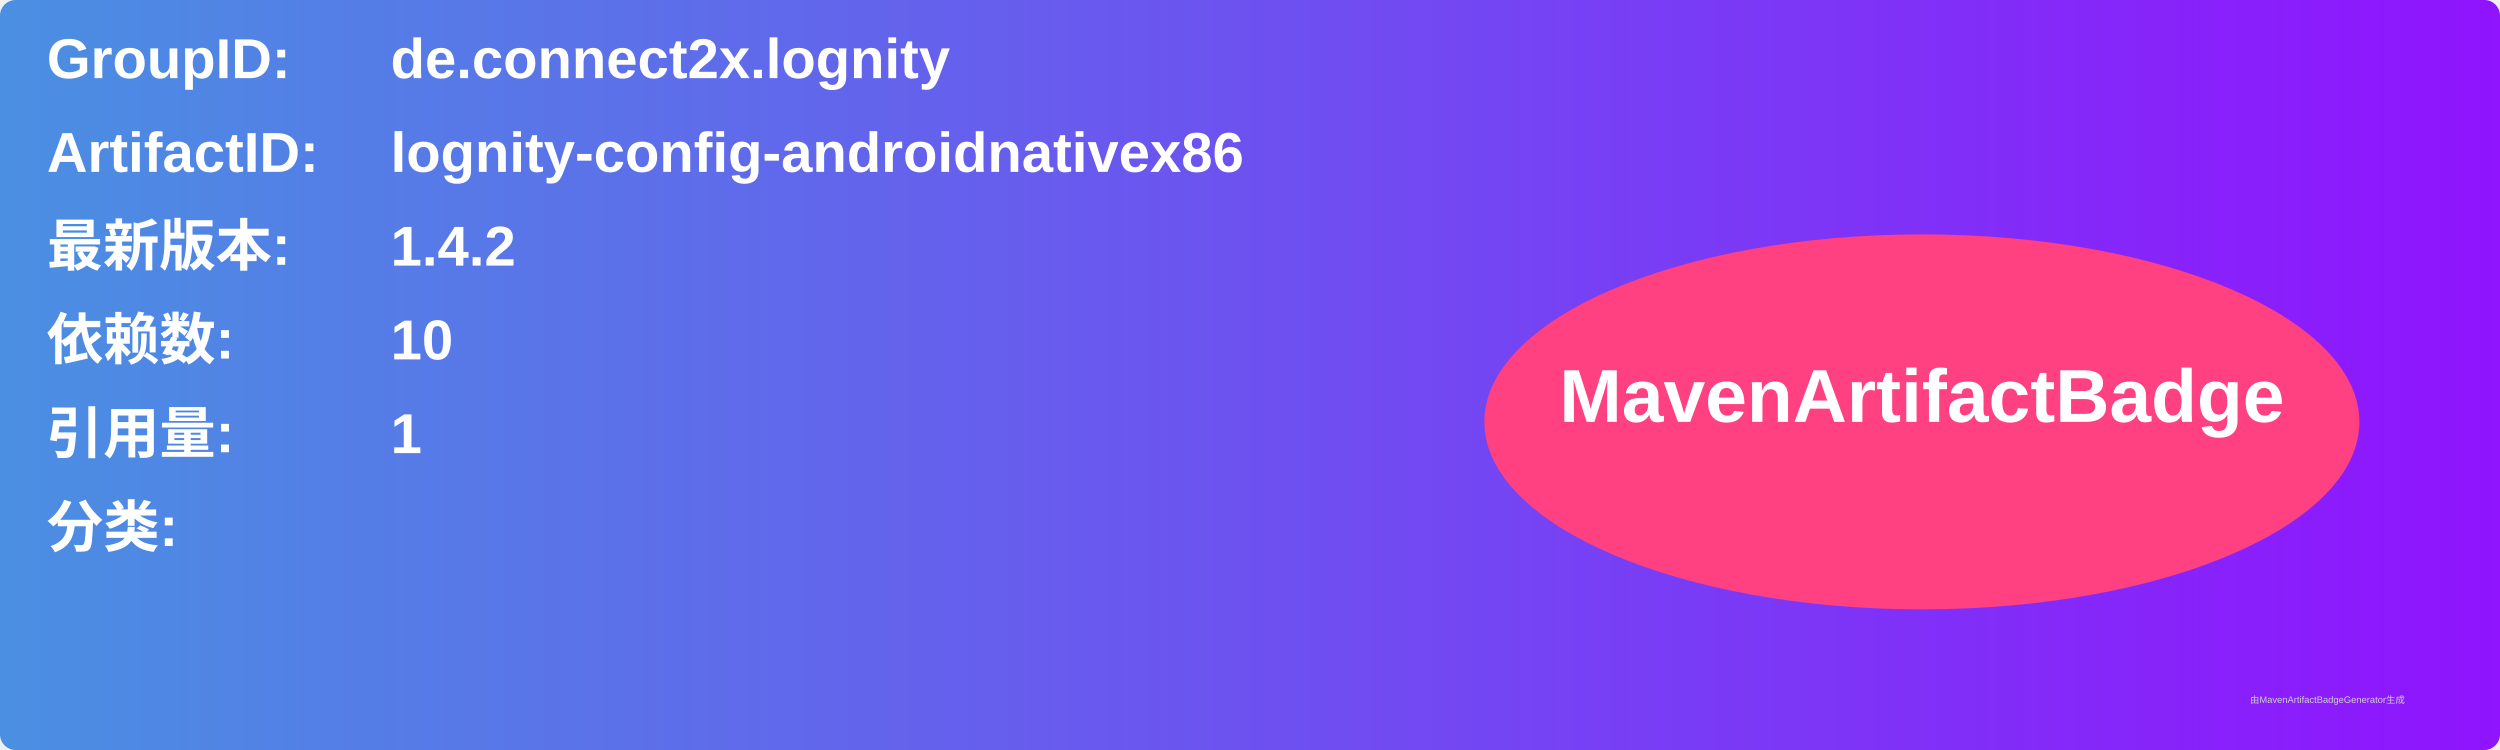
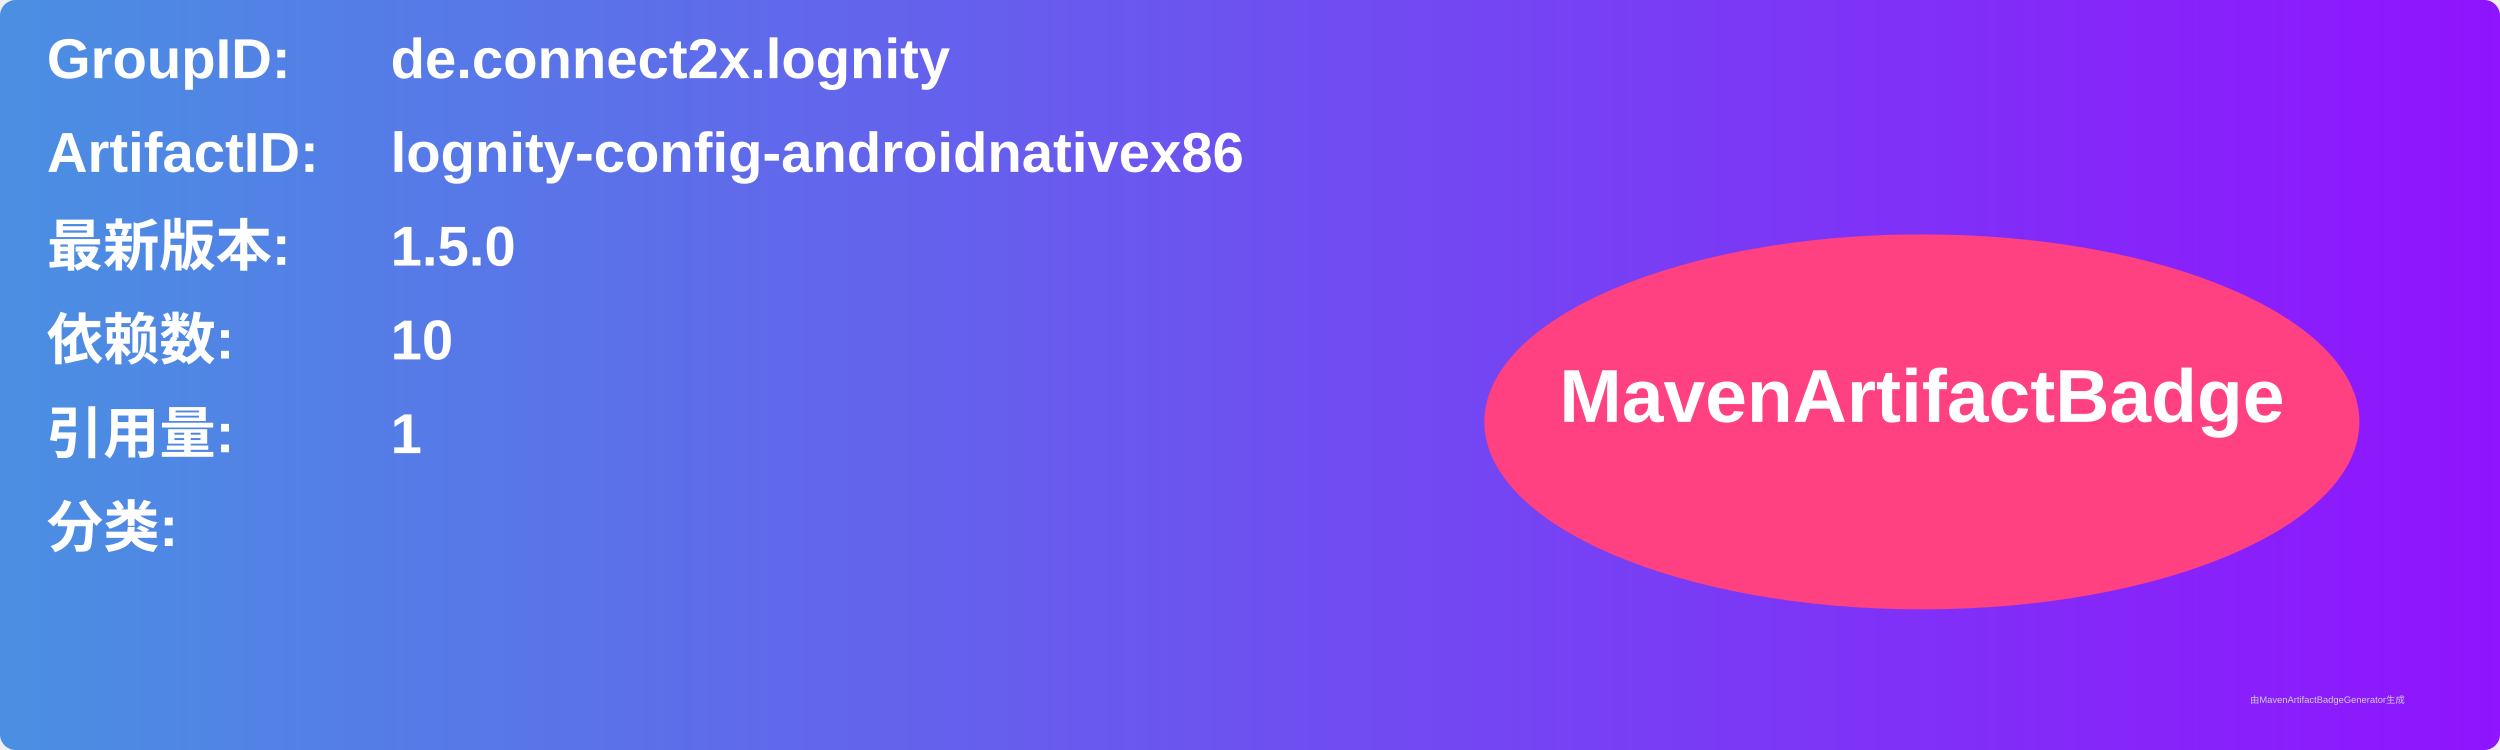
<svg xmlns="http://www.w3.org/2000/svg" width="800" height="240" viewBox="0 0 800 240">
  <linearGradient id="grad" x1="0%" y1="0%" x2="100%" y2="0%">
    <stop offset="0%" stop-color="#4a90e2" />
    <stop offset="100%" stop-color="#9013fe" />
  </linearGradient>
  <rect width="100%" height="100%" rx="5" ry="5" fill="url(#grad)" />
  <g transform="translate(15, 15)">
    <text x="0" y="10" font-family="Arial" font-size="18" fill="white" font-weight="bold" width="260">GroupID:</text>
    <text x="110" y="10" font-family="Arial" font-size="18" fill="white" font-weight="bold" width="460">de.connect2x.lognity</text>
    <text x="0" y="40" font-family="Arial" font-size="18" fill="white" font-weight="bold" width="260">ArtifactID:</text>
    <text x="110" y="40" font-family="Arial" font-size="18" fill="white" font-weight="bold" width="460">lognity-config-androidnativex86</text>
    <text x="0" y="70" font-family="Arial" font-size="18" fill="white" font-weight="bold">最新版本:</text>
    <text x="110" y="70" font-family="Arial" font-size="18" fill="white" font-weight="bold">
-       <tspan font-weight="bold">1.4.2</tspan>
+       <tspan font-weight="bold">1.5.0</tspan>
    </text>
    <text x="0" y="100" font-family="Arial" font-size="18" fill="white" font-weight="bold">依赖数: </text>
    <text x="110" y="100" font-family="Arial" font-size="18" fill="white">
      <tspan font-weight="bold">10</tspan>
    </text>
    <text x="0" y="130" font-family="Arial" font-size="18" fill="white" font-weight="bold">引用量: </text>
    <text x="110" y="130" font-family="Arial" font-size="18" fill="white">
      <tspan font-weight="bold">1</tspan>
    </text>
    <text x="0" y="160" font-family="Arial" font-size="18" fill="white" font-weight="bold">分类:</text>
    <text x="10" y="190" font-family="Arial" font-size="10" fill="white">
      <tspan font-weight="bold" />
    </text>
    <ellipse cx="600" cy="120" rx="140" ry="60" fill="#ff4081" />
    <text x="600" y="120" text-anchor="middle" font-family="Arial" font-size="24" fill="white" font-weight="bold">MavenArtifactBadge</text>
  </g>
  <text x="720" y="225" font-family="Arial" font-size="3" fill="#d0d0d0">由MavenArtifactBadgeGenerator生成</text>
</svg>
